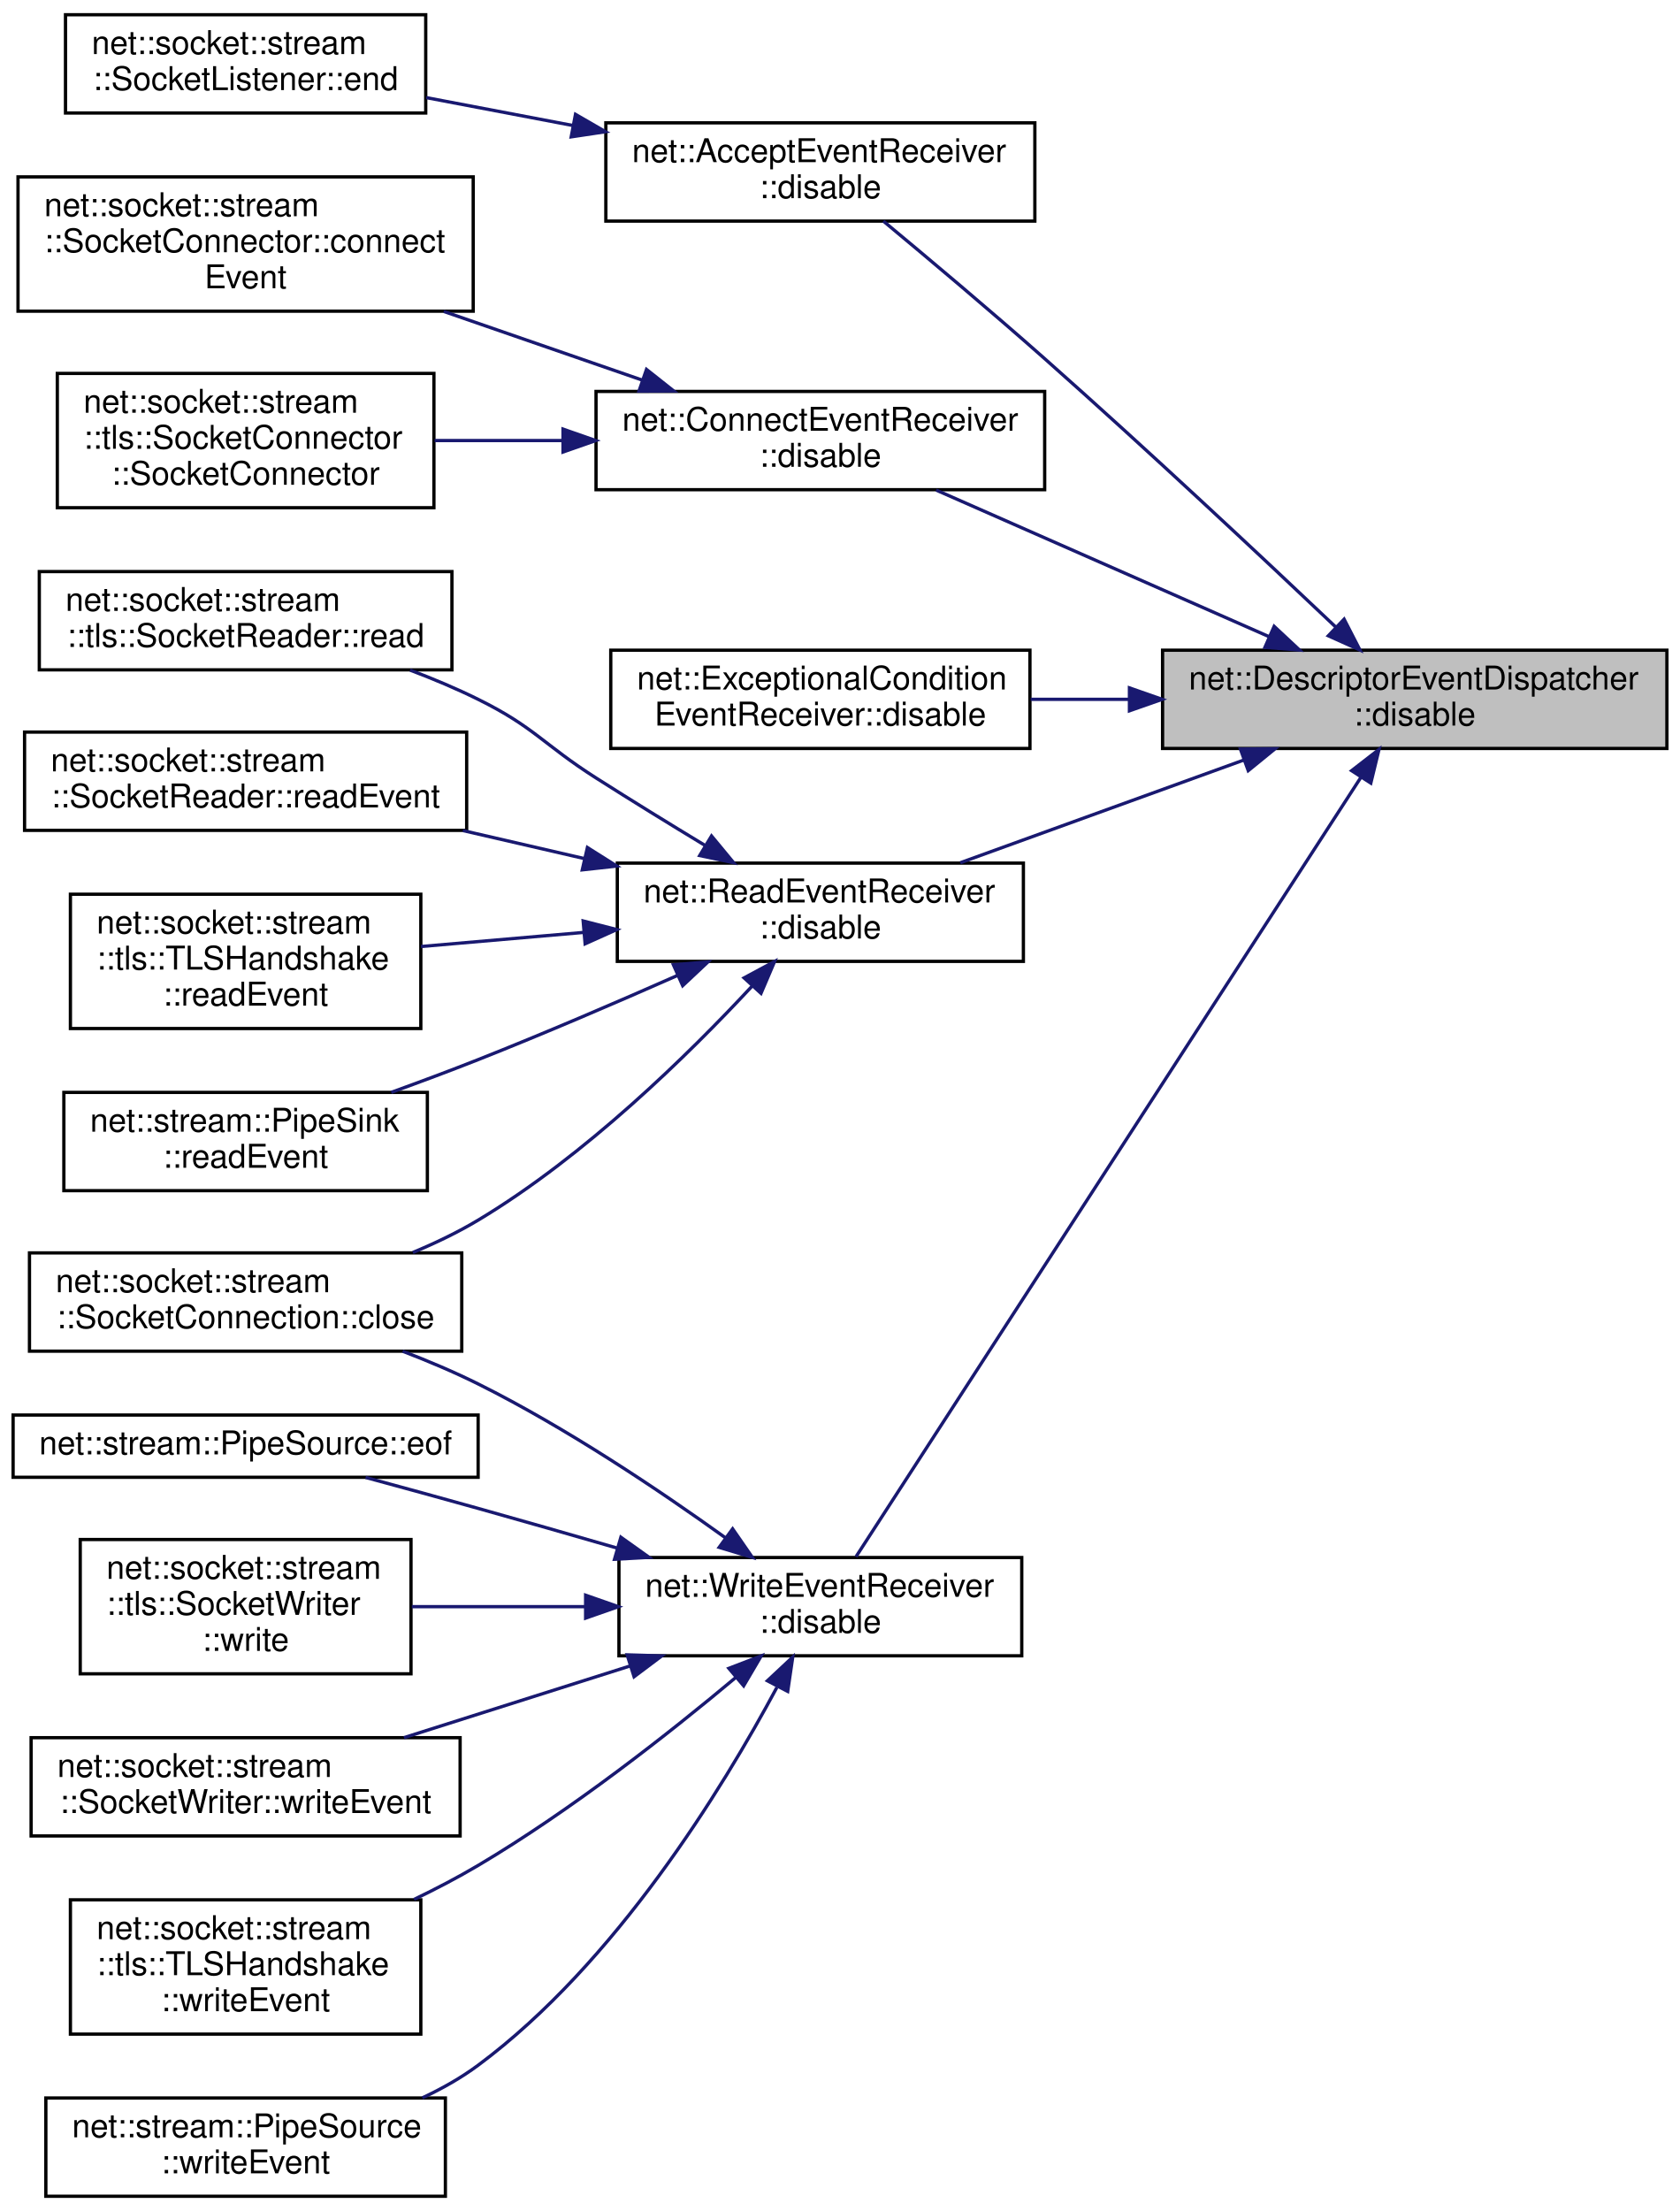
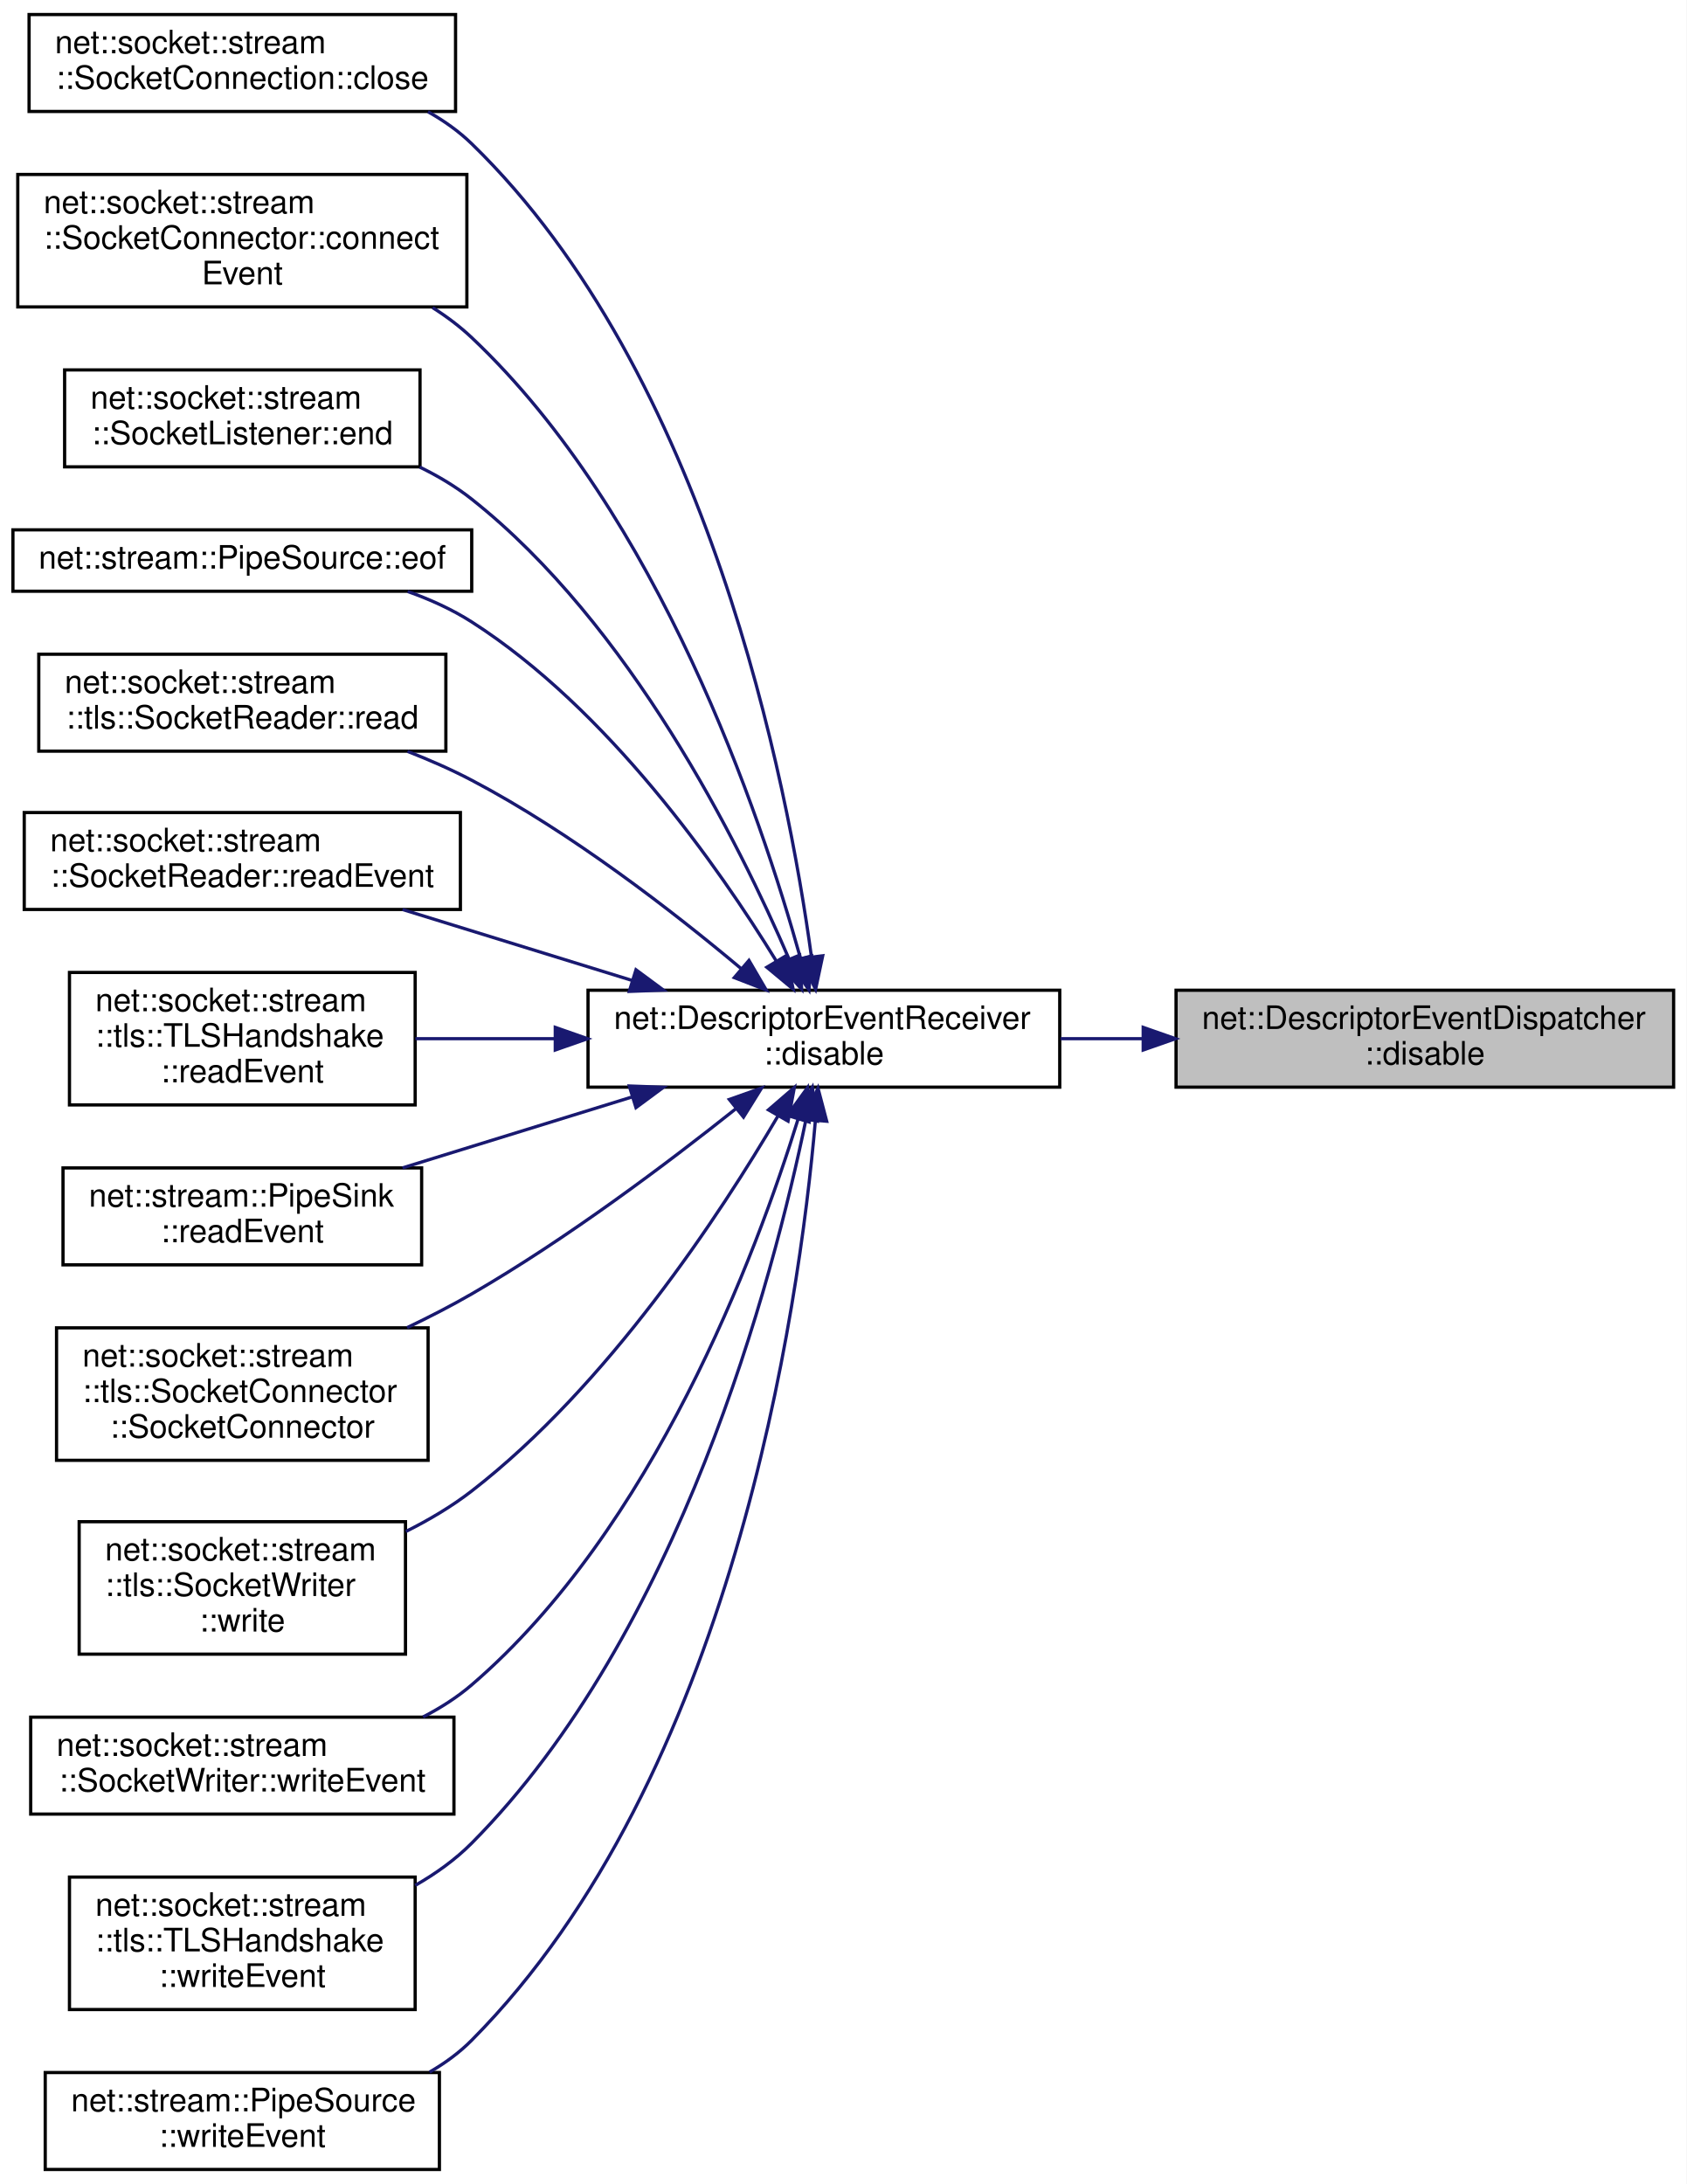
- <svg xmlns="http://www.w3.org/2000/svg" xmlns:xlink="http://www.w3.org/1999/xlink" width="513pt" height="675pt" viewBox="0.00 0.00 513.00 675.00">
-   <g id="graph0" class="graph" transform="scale(1 1) rotate(0) translate(4 671)">
-     <polygon fill="white" stroke="transparent" points="-4,4 -4,-671 509,-671 509,4 -4,4" />
+ <svg xmlns="http://www.w3.org/2000/svg" xmlns:xlink="http://www.w3.org/1999/xlink" width="522pt" height="676pt" viewBox="0.00 0.00 522.00 676.00">
+   <g id="graph0" class="graph" transform="scale(1 1) rotate(0) translate(4 672)">
+     <polygon fill="white" stroke="transparent" points="-4,4 -4,-672 518,-672 518,4 -4,4" />
    <g id="node1" class="node">
      <g id="a_node1">
        <a xlink:title=" ">
-           <polygon fill="#bfbfbf" stroke="black" points="351,-442.5 351,-472.5 505,-472.5 505,-442.5 351,-442.5" />
-           <text text-anchor="start" x="359" y="-460.5" font-family="Helvetica,sans-Serif" font-size="10.00">net::DescriptorEventDispatcher</text>
-           <text text-anchor="middle" x="428" y="-449.5" font-family="Helvetica,sans-Serif" font-size="10.00">::disable</text>
+           <polygon fill="#bfbfbf" stroke="black" points="360,-335.5 360,-365.5 514,-365.5 514,-335.5 360,-335.5" />
+           <text text-anchor="start" x="368" y="-353.5" font-family="Helvetica,sans-Serif" font-size="10.00">net::DescriptorEventDispatcher</text>
+           <text text-anchor="middle" x="437" y="-342.5" font-family="Helvetica,sans-Serif" font-size="10.00">::disable</text>
        </a>
      </g>
    </g>
    <g id="node2" class="node">
      <g id="a_node2">
-         <a xlink:href="classnet_1_1_accept_event_receiver.html#a9d6b2c168ca3557cb6006f55d2249edb" target="_top" xlink:title=" ">
-           <polygon fill="white" stroke="black" points="181,-603.5 181,-633.5 312,-633.5 312,-603.5 181,-603.5" />
-           <text text-anchor="start" x="189" y="-621.5" font-family="Helvetica,sans-Serif" font-size="10.00">net::AcceptEventReceiver</text>
-           <text text-anchor="middle" x="246.5" y="-610.5" font-family="Helvetica,sans-Serif" font-size="10.00">::disable</text>
+         <a xlink:href="classnet_1_1_descriptor_event_receiver.html#a71d48a9e0030918589d901b834e07327" target="_top" xlink:title=" ">
+           <polygon fill="white" stroke="black" points="178,-335.5 178,-365.5 324,-365.5 324,-335.5 178,-335.5" />
+           <text text-anchor="start" x="186" y="-353.5" font-family="Helvetica,sans-Serif" font-size="10.00">net::DescriptorEventReceiver</text>
+           <text text-anchor="middle" x="251" y="-342.5" font-family="Helvetica,sans-Serif" font-size="10.00">::disable</text>
        </a>
      </g>
    </g>
    <g id="edge1" class="edge">
-       <path fill="none" stroke="midnightblue" d="M403.89,-479.56C381.44,-500.84 346.27,-533.8 315,-561.5 298.58,-576.04 279.44,-592.12 265.75,-603.49" />
-       <polygon fill="midnightblue" stroke="midnightblue" points="406.43,-481.97 411.27,-472.55 401.61,-476.9 406.43,-481.97" />
+       <path fill="none" stroke="midnightblue" d="M349.56,-350.5C341.1,-350.5 332.57,-350.5 324.27,-350.5" />
+       <polygon fill="midnightblue" stroke="midnightblue" points="349.83,-354 359.83,-350.5 349.83,-347 349.83,-354" />
+     </g>
+     <g id="node3" class="node">
+       <g id="a_node3">
+         <a xlink:href="classnet_1_1socket_1_1stream_1_1_socket_connection.html#ad80107c21f19c407619fc28425db1d40" target="_top" xlink:title=" ">
+           <polygon fill="white" stroke="black" points="5,-637.5 5,-667.5 137,-667.5 137,-637.5 5,-637.5" />
+           <text text-anchor="start" x="13" y="-655.5" font-family="Helvetica,sans-Serif" font-size="10.00">net::socket::stream</text>
+           <text text-anchor="middle" x="71" y="-644.5" font-family="Helvetica,sans-Serif" font-size="10.00">::SocketConnection::close</text>
+         </a>
+       </g>
+     </g>
+     <g id="edge2" class="edge">
+       <path fill="none" stroke="midnightblue" d="M247.15,-375.85C239.79,-429.69 215.25,-556.33 142,-627.5 138.02,-631.37 133.4,-634.64 128.47,-637.41" />
+       <polygon fill="midnightblue" stroke="midnightblue" points="250.64,-376.17 248.44,-365.8 243.7,-375.28 250.64,-376.17" />
    </g>
    <g id="node4" class="node">
      <g id="a_node4">
-         <a xlink:href="classnet_1_1_connect_event_receiver.html#a8b2a4ec3db833c8990be7af55957726b" target="_top" xlink:title=" ">
-           <polygon fill="white" stroke="black" points="178,-521.5 178,-551.5 315,-551.5 315,-521.5 178,-521.5" />
-           <text text-anchor="start" x="186" y="-539.5" font-family="Helvetica,sans-Serif" font-size="10.00">net::ConnectEventReceiver</text>
-           <text text-anchor="middle" x="246.5" y="-528.5" font-family="Helvetica,sans-Serif" font-size="10.00">::disable</text>
+         <a xlink:href="classnet_1_1socket_1_1stream_1_1_socket_connector.html#acb928c04763dadc6adcb9c7d711d0348" target="_top" xlink:title=" ">
+           <polygon fill="white" stroke="black" points="1.5,-577 1.5,-618 140.5,-618 140.5,-577 1.5,-577" />
+           <text text-anchor="start" x="9.5" y="-606" font-family="Helvetica,sans-Serif" font-size="10.00">net::socket::stream</text>
+           <text text-anchor="start" x="9.5" y="-595" font-family="Helvetica,sans-Serif" font-size="10.00">::SocketConnector::connect</text>
+           <text text-anchor="middle" x="71" y="-584" font-family="Helvetica,sans-Serif" font-size="10.00">Event</text>
        </a>
      </g>
    </g>
    <g id="edge3" class="edge">
-       <path fill="none" stroke="midnightblue" d="M383.48,-476.65C352.26,-490.39 310.77,-508.65 281.86,-521.38" />
-       <polygon fill="midnightblue" stroke="midnightblue" points="385.07,-479.78 392.81,-472.55 382.25,-473.37 385.07,-479.78" />
+       <path fill="none" stroke="midnightblue" d="M243.73,-375.49C231.41,-419.81 200.08,-512.64 142,-567.5 138.35,-570.95 134.24,-574.04 129.89,-576.79" />
+       <polygon fill="midnightblue" stroke="midnightblue" points="247.18,-376.13 246.39,-365.57 240.42,-374.32 247.18,-376.13" />
+     </g>
+     <g id="node5" class="node">
+       <g id="a_node5">
+         <a xlink:href="classnet_1_1socket_1_1stream_1_1_socket_listener.html#a1f2d699a1d63343e7f2ef2cdd434da00" target="_top" xlink:title=" ">
+           <polygon fill="white" stroke="black" points="16,-527.5 16,-557.5 126,-557.5 126,-527.5 16,-527.5" />
+           <text text-anchor="start" x="24" y="-545.5" font-family="Helvetica,sans-Serif" font-size="10.00">net::socket::stream</text>
+           <text text-anchor="middle" x="71" y="-534.5" font-family="Helvetica,sans-Serif" font-size="10.00">::SocketListener::end</text>
+         </a>
+       </g>
+     </g>
+     <g id="edge4" class="edge">
+       <path fill="none" stroke="midnightblue" d="M240.23,-375.12C224.69,-411.29 190.99,-478.7 142,-517.5 137.14,-521.35 131.65,-524.63 125.92,-527.42" />
+       <polygon fill="midnightblue" stroke="midnightblue" points="243.5,-376.37 244.13,-365.8 237.05,-373.67 243.5,-376.37" />
+     </g>
+     <g id="node6" class="node">
+       <g id="a_node6">
+         <a xlink:href="classnet_1_1stream_1_1_pipe_source.html#ade562b3d0a9540b9ea8664c111daa857" target="_top" xlink:title=" ">
+           <polygon fill="white" stroke="black" points="0,-489 0,-508 142,-508 142,-489 0,-489" />
+           <text text-anchor="middle" x="71" y="-496" font-family="Helvetica,sans-Serif" font-size="10.00">net::stream::PipeSource::eof</text>
+         </a>
+       </g>
+     </g>
+     <g id="edge5" class="edge">
+       <path fill="none" stroke="midnightblue" d="M236.24,-374.59C218.3,-403.81 184.18,-452.5 142,-479.5 135.95,-483.37 129.13,-486.46 122.18,-488.92" />
+       <polygon fill="midnightblue" stroke="midnightblue" points="239.35,-376.21 241.49,-365.84 233.34,-372.61 239.35,-376.21" />
    </g>
    <g id="node7" class="node">
      <g id="a_node7">
-         <a xlink:href="classnet_1_1_exceptional_condition_event_receiver.html#a4d7a7a662a7d93668a8fa3ab6f56c4c0" target="_top" xlink:title=" ">
-           <polygon fill="white" stroke="black" points="182.5,-442.5 182.5,-472.5 310.5,-472.5 310.5,-442.5 182.5,-442.5" />
-           <text text-anchor="start" x="190.5" y="-460.5" font-family="Helvetica,sans-Serif" font-size="10.00">net::ExceptionalCondition</text>
-           <text text-anchor="middle" x="246.5" y="-449.5" font-family="Helvetica,sans-Serif" font-size="10.00">EventReceiver::disable</text>
+         <a xlink:href="classnet_1_1socket_1_1stream_1_1tls_1_1_socket_reader.html#a66094f94e4c20714c159432dac407b1c" target="_top" xlink:title=" ">
+           <polygon fill="white" stroke="black" points="8,-439.5 8,-469.5 134,-469.5 134,-439.5 8,-439.5" />
+           <text text-anchor="start" x="16" y="-457.5" font-family="Helvetica,sans-Serif" font-size="10.00">net::socket::stream</text>
+           <text text-anchor="middle" x="71" y="-446.5" font-family="Helvetica,sans-Serif" font-size="10.00">::tls::SocketReader::read</text>
        </a>
      </g>
    </g>
    <g id="edge6" class="edge">
-       <path fill="none" stroke="midnightblue" d="M340.78,-457.5C330.65,-457.5 320.46,-457.5 310.73,-457.5" />
-       <polygon fill="midnightblue" stroke="midnightblue" points="340.88,-461 350.88,-457.5 340.88,-454 340.88,-461" />
+       <path fill="none" stroke="midnightblue" d="M225.38,-372.2C204.39,-389.81 172.82,-414.3 142,-430.5 135.75,-433.79 128.95,-436.77 122.13,-439.43" />
+       <polygon fill="midnightblue" stroke="midnightblue" points="227.81,-374.73 233.15,-365.58 223.27,-369.4 227.81,-374.73" />
    </g>
    <g id="node8" class="node">
      <g id="a_node8">
-         <a xlink:href="classnet_1_1_read_event_receiver.html#a1aa12164e4a0363f8a61acdceb44cd0c" target="_top" xlink:title=" ">
-           <polygon fill="white" stroke="black" points="184.5,-377.5 184.5,-407.5 308.5,-407.5 308.5,-377.5 184.5,-377.5" />
-           <text text-anchor="start" x="192.5" y="-395.5" font-family="Helvetica,sans-Serif" font-size="10.00">net::ReadEventReceiver</text>
-           <text text-anchor="middle" x="246.5" y="-384.5" font-family="Helvetica,sans-Serif" font-size="10.00">::disable</text>
+         <a xlink:href="classnet_1_1socket_1_1stream_1_1_socket_reader.html#ab61867e53c7aeaf9c51cfaa19ddd060b" target="_top" xlink:title=" ">
+           <polygon fill="white" stroke="black" points="3.5,-390.5 3.5,-420.5 138.5,-420.5 138.5,-390.5 3.5,-390.5" />
+           <text text-anchor="start" x="11.5" y="-408.5" font-family="Helvetica,sans-Serif" font-size="10.00">net::socket::stream</text>
+           <text text-anchor="middle" x="71" y="-397.5" font-family="Helvetica,sans-Serif" font-size="10.00">::SocketReader::readEvent</text>
        </a>
      </g>
    </g>
    <g id="edge7" class="edge">
-       <path fill="none" stroke="midnightblue" d="M375.93,-439.01C348.49,-429.07 315.08,-416.97 289.22,-407.61" />
-       <polygon fill="midnightblue" stroke="midnightblue" points="374.77,-442.31 385.37,-442.42 377.16,-435.73 374.77,-442.31" />
-     </g>
-     <g id="node14" class="node">
-       <g id="a_node14">
-         <a xlink:href="classnet_1_1_write_event_receiver.html#a5fde8579d923d80afbd015935d1fdea9" target="_top" xlink:title=" ">
-           <polygon fill="white" stroke="black" points="185,-165.5 185,-195.5 308,-195.5 308,-165.5 185,-165.5" />
-           <text text-anchor="start" x="193" y="-183.5" font-family="Helvetica,sans-Serif" font-size="10.00">net::WriteEventReceiver</text>
-           <text text-anchor="middle" x="246.5" y="-172.5" font-family="Helvetica,sans-Serif" font-size="10.00">::disable</text>
-         </a>
-       </g>
-     </g>
-     <g id="edge13" class="edge">
-       <path fill="none" stroke="midnightblue" d="M411.6,-433.74C375.66,-378.28 287.06,-241.55 257.38,-195.74" />
-       <polygon fill="midnightblue" stroke="midnightblue" points="408.72,-435.72 417.09,-442.21 414.59,-431.92 408.72,-435.72" />
-     </g>
-     <g id="node3" class="node">
-       <g id="a_node3">
-         <a xlink:href="classnet_1_1socket_1_1stream_1_1_socket_listener.html#a1f2d699a1d63343e7f2ef2cdd434da00" target="_top" xlink:title=" ">
-           <polygon fill="white" stroke="black" points="16,-636.5 16,-666.5 126,-666.5 126,-636.5 16,-636.5" />
-           <text text-anchor="start" x="24" y="-654.5" font-family="Helvetica,sans-Serif" font-size="10.00">net::socket::stream</text>
-           <text text-anchor="middle" x="71" y="-643.5" font-family="Helvetica,sans-Serif" font-size="10.00">::SocketListener::end</text>
-         </a>
-       </g>
-     </g>
-     <g id="edge2" class="edge">
-       <path fill="none" stroke="midnightblue" d="M171.07,-632.66C155.98,-635.53 140.38,-638.49 126.15,-641.2" />
-       <polygon fill="midnightblue" stroke="midnightblue" points="171.73,-636.09 180.9,-630.79 170.42,-629.22 171.73,-636.09" />
-     </g>
-     <g id="node5" class="node">
-       <g id="a_node5">
-         <a xlink:href="classnet_1_1socket_1_1stream_1_1_socket_connector.html#acb928c04763dadc6adcb9c7d711d0348" target="_top" xlink:title=" ">
-           <polygon fill="white" stroke="black" points="1.5,-576 1.5,-617 140.5,-617 140.5,-576 1.5,-576" />
-           <text text-anchor="start" x="9.5" y="-605" font-family="Helvetica,sans-Serif" font-size="10.00">net::socket::stream</text>
-           <text text-anchor="start" x="9.5" y="-594" font-family="Helvetica,sans-Serif" font-size="10.00">::SocketConnector::connect</text>
-           <text text-anchor="middle" x="71" y="-583" font-family="Helvetica,sans-Serif" font-size="10.00">Event</text>
-         </a>
-       </g>
-     </g>
-     <g id="edge4" class="edge">
-       <path fill="none" stroke="midnightblue" d="M192.22,-554.92C173.01,-561.57 151.21,-569.11 131.5,-575.92" />
-       <polygon fill="midnightblue" stroke="midnightblue" points="193.41,-558.22 201.72,-551.64 191.12,-551.6 193.41,-558.22" />
-     </g>
-     <g id="node6" class="node">
-       <g id="a_node6">
-         <a xlink:href="classnet_1_1socket_1_1stream_1_1tls_1_1_socket_connector.html#a5fdcb49edf7159bed9269618d54716ee" target="_top" xlink:title=" ">
-           <polygon fill="white" stroke="black" points="13.5,-516 13.5,-557 128.5,-557 128.5,-516 13.5,-516" />
-           <text text-anchor="start" x="21.5" y="-545" font-family="Helvetica,sans-Serif" font-size="10.00">net::socket::stream</text>
-           <text text-anchor="start" x="21.5" y="-534" font-family="Helvetica,sans-Serif" font-size="10.00">::tls::SocketConnector</text>
-           <text text-anchor="middle" x="71" y="-523" font-family="Helvetica,sans-Serif" font-size="10.00">::SocketConnector</text>
-         </a>
-       </g>
-     </g>
-     <g id="edge5" class="edge">
-       <path fill="none" stroke="midnightblue" d="M167.91,-536.5C154.72,-536.5 141.24,-536.5 128.72,-536.5" />
-       <polygon fill="midnightblue" stroke="midnightblue" points="167.92,-540 177.92,-536.5 167.92,-533 167.92,-540" />
+       <path fill="none" stroke="midnightblue" d="M191.71,-368.51C168.69,-375.62 142.55,-383.7 120.58,-390.49" />
+       <polygon fill="midnightblue" stroke="midnightblue" points="192.84,-371.83 201.36,-365.53 190.77,-365.14 192.84,-371.83" />
    </g>
    <g id="node9" class="node">
      <g id="a_node9">
-         <a xlink:href="classnet_1_1socket_1_1stream_1_1_socket_connection.html#ad80107c21f19c407619fc28425db1d40" target="_top" xlink:title=" ">
-           <polygon fill="white" stroke="black" points="5,-258.5 5,-288.5 137,-288.5 137,-258.5 5,-258.5" />
-           <text text-anchor="start" x="13" y="-276.5" font-family="Helvetica,sans-Serif" font-size="10.00">net::socket::stream</text>
-           <text text-anchor="middle" x="71" y="-265.5" font-family="Helvetica,sans-Serif" font-size="10.00">::SocketConnection::close</text>
+         <a xlink:href="classnet_1_1socket_1_1stream_1_1tls_1_1_t_l_s_handshake.html#a35bcd6ef7b0b5581fcc7cb56873edb30" target="_top" xlink:title=" ">
+           <polygon fill="white" stroke="black" points="17.5,-330 17.5,-371 124.5,-371 124.5,-330 17.5,-330" />
+           <text text-anchor="start" x="25.5" y="-359" font-family="Helvetica,sans-Serif" font-size="10.00">net::socket::stream</text>
+           <text text-anchor="start" x="25.5" y="-348" font-family="Helvetica,sans-Serif" font-size="10.00">::tls::TLSHandshake</text>
+           <text text-anchor="middle" x="71" y="-337" font-family="Helvetica,sans-Serif" font-size="10.00">::readEvent</text>
        </a>
      </g>
    </g>
    <g id="edge8" class="edge">
-       <path fill="none" stroke="midnightblue" d="M225.68,-369.97C206.19,-348.99 174.67,-318.09 142,-298.5 135.8,-294.78 128.97,-291.5 122.07,-288.63" />
-       <polygon fill="midnightblue" stroke="midnightblue" points="223.21,-372.46 232.54,-377.48 228.38,-367.74 223.21,-372.46" />
+       <path fill="none" stroke="midnightblue" d="M167.75,-350.5C153.06,-350.5 138.13,-350.5 124.57,-350.5" />
+       <polygon fill="midnightblue" stroke="midnightblue" points="167.86,-354 177.86,-350.5 167.86,-347 167.86,-354" />
    </g>
    <g id="node10" class="node">
      <g id="a_node10">
-         <a xlink:href="classnet_1_1socket_1_1stream_1_1tls_1_1_socket_reader.html#a66094f94e4c20714c159432dac407b1c" target="_top" xlink:title=" ">
-           <polygon fill="white" stroke="black" points="8,-466.5 8,-496.5 134,-496.5 134,-466.5 8,-466.5" />
-           <text text-anchor="start" x="16" y="-484.5" font-family="Helvetica,sans-Serif" font-size="10.00">net::socket::stream</text>
-           <text text-anchor="middle" x="71" y="-473.5" font-family="Helvetica,sans-Serif" font-size="10.00">::tls::SocketReader::read</text>
+         <a xlink:href="classnet_1_1stream_1_1_pipe_sink.html#ac5d03738aa3630076fcf27b18b232b71" target="_top" xlink:title=" ">
+           <polygon fill="white" stroke="black" points="15.5,-280.5 15.5,-310.5 126.5,-310.5 126.5,-280.5 15.5,-280.5" />
+           <text text-anchor="start" x="23.5" y="-298.5" font-family="Helvetica,sans-Serif" font-size="10.00">net::stream::PipeSink</text>
+           <text text-anchor="middle" x="71" y="-287.5" font-family="Helvetica,sans-Serif" font-size="10.00">::readEvent</text>
        </a>
      </g>
    </g>
    <g id="edge9" class="edge">
-       <path fill="none" stroke="midnightblue" d="M211.32,-412.88C200.6,-419.37 188.75,-426.65 178,-433.5 161.78,-443.83 159.24,-448.98 142,-457.5 135.44,-460.75 128.32,-463.74 121.23,-466.42" />
-       <polygon fill="midnightblue" stroke="midnightblue" points="213.27,-415.79 220.02,-407.63 209.65,-409.8 213.27,-415.79" />
+       <path fill="none" stroke="midnightblue" d="M191.71,-332.49C168.69,-325.38 142.55,-317.3 120.58,-310.51" />
+       <polygon fill="midnightblue" stroke="midnightblue" points="190.77,-335.86 201.36,-335.47 192.84,-329.17 190.77,-335.86" />
    </g>
    <g id="node11" class="node">
      <g id="a_node11">
-         <a xlink:href="classnet_1_1socket_1_1stream_1_1_socket_reader.html#ab61867e53c7aeaf9c51cfaa19ddd060b" target="_top" xlink:title=" ">
-           <polygon fill="white" stroke="black" points="3.5,-417.5 3.5,-447.5 138.5,-447.5 138.5,-417.5 3.5,-417.5" />
-           <text text-anchor="start" x="11.5" y="-435.5" font-family="Helvetica,sans-Serif" font-size="10.00">net::socket::stream</text>
-           <text text-anchor="middle" x="71" y="-424.5" font-family="Helvetica,sans-Serif" font-size="10.00">::SocketReader::readEvent</text>
+         <a xlink:href="classnet_1_1socket_1_1stream_1_1tls_1_1_socket_connector.html#a5fdcb49edf7159bed9269618d54716ee" target="_top" xlink:title=" ">
+           <polygon fill="white" stroke="black" points="13.5,-220 13.5,-261 128.5,-261 128.5,-220 13.5,-220" />
+           <text text-anchor="start" x="21.5" y="-249" font-family="Helvetica,sans-Serif" font-size="10.00">net::socket::stream</text>
+           <text text-anchor="start" x="21.5" y="-238" font-family="Helvetica,sans-Serif" font-size="10.00">::tls::SocketConnector</text>
+           <text text-anchor="middle" x="71" y="-227" font-family="Helvetica,sans-Serif" font-size="10.00">::SocketConnector</text>
        </a>
      </g>
    </g>
    <g id="edge10" class="edge">
-       <path fill="none" stroke="midnightblue" d="M174.57,-408.85C162.25,-411.69 149.49,-414.64 137.33,-417.44" />
-       <polygon fill="midnightblue" stroke="midnightblue" points="175.37,-412.26 184.33,-406.6 173.8,-405.44 175.37,-412.26" />
+       <path fill="none" stroke="midnightblue" d="M223.82,-328.87C202.59,-311.96 171.47,-288.54 142,-271.5 135.67,-267.84 128.83,-264.32 121.99,-261.06" />
+       <polygon fill="midnightblue" stroke="midnightblue" points="221.73,-331.69 231.72,-335.23 226.12,-326.23 221.73,-331.69" />
    </g>
    <g id="node12" class="node">
      <g id="a_node12">
-         <a xlink:href="classnet_1_1socket_1_1stream_1_1tls_1_1_t_l_s_handshake.html#a35bcd6ef7b0b5581fcc7cb56873edb30" target="_top" xlink:title=" ">
-           <polygon fill="white" stroke="black" points="17.5,-357 17.5,-398 124.5,-398 124.5,-357 17.5,-357" />
-           <text text-anchor="start" x="25.5" y="-386" font-family="Helvetica,sans-Serif" font-size="10.00">net::socket::stream</text>
-           <text text-anchor="start" x="25.5" y="-375" font-family="Helvetica,sans-Serif" font-size="10.00">::tls::TLSHandshake</text>
-           <text text-anchor="middle" x="71" y="-364" font-family="Helvetica,sans-Serif" font-size="10.00">::readEvent</text>
-         </a>
-       </g>
-     </g>
-     <g id="edge11" class="edge">
-       <path fill="none" stroke="midnightblue" d="M174.12,-386.33C157.53,-384.89 140.17,-383.39 124.56,-382.04" />
-       <polygon fill="midnightblue" stroke="midnightblue" points="174.07,-389.84 184.33,-387.21 174.67,-382.86 174.07,-389.84" />
-     </g>
-     <g id="node13" class="node">
-       <g id="a_node13">
-         <a xlink:href="classnet_1_1stream_1_1_pipe_sink.html#ac5d03738aa3630076fcf27b18b232b71" target="_top" xlink:title=" ">
-           <polygon fill="white" stroke="black" points="15.5,-307.5 15.5,-337.5 126.5,-337.5 126.5,-307.5 15.5,-307.5" />
-           <text text-anchor="start" x="23.5" y="-325.5" font-family="Helvetica,sans-Serif" font-size="10.00">net::stream::PipeSink</text>
-           <text text-anchor="middle" x="71" y="-314.5" font-family="Helvetica,sans-Serif" font-size="10.00">::readEvent</text>
-         </a>
-       </g>
-     </g>
-     <g id="edge12" class="edge">
-       <path fill="none" stroke="midnightblue" d="M202.82,-373.18C184.25,-364.97 162.17,-355.48 142,-347.5 133.48,-344.13 124.3,-340.71 115.48,-337.52" />
-       <polygon fill="midnightblue" stroke="midnightblue" points="201.62,-376.47 212.18,-377.33 204.46,-370.08 201.62,-376.47" />
-     </g>
-     <g id="edge14" class="edge">
-       <path fill="none" stroke="midnightblue" d="M217.6,-201.47C197.37,-216 168.94,-235.08 142,-248.5 134.72,-252.12 126.79,-255.48 118.96,-258.48" />
-       <polygon fill="midnightblue" stroke="midnightblue" points="219.71,-204.26 225.74,-195.54 215.6,-198.6 219.71,-204.26" />
-     </g>
-     <g id="node15" class="node">
-       <g id="a_node15">
-         <a xlink:href="classnet_1_1stream_1_1_pipe_source.html#ade562b3d0a9540b9ea8664c111daa857" target="_top" xlink:title=" ">
-           <polygon fill="white" stroke="black" points="0,-220 0,-239 142,-239 142,-220 0,-220" />
-           <text text-anchor="middle" x="71" y="-227" font-family="Helvetica,sans-Serif" font-size="10.00">net::stream::PipeSource::eof</text>
-         </a>
-       </g>
-     </g>
-     <g id="edge15" class="edge">
-       <path fill="none" stroke="midnightblue" d="M184.28,-198.43C170.39,-202.45 155.7,-206.66 142,-210.5 130.85,-213.63 118.67,-216.96 107.64,-219.95" />
-       <polygon fill="midnightblue" stroke="midnightblue" points="185.59,-201.7 194.22,-195.55 183.64,-194.97 185.59,-201.7" />
-     </g>
-     <g id="node16" class="node">
-       <g id="a_node16">
        <a xlink:href="classnet_1_1socket_1_1stream_1_1tls_1_1_socket_writer.html#a704f8cb843067a6670c454d88530cc8f" target="_top" xlink:title=" ">
          <polygon fill="white" stroke="black" points="20.5,-160 20.5,-201 121.5,-201 121.5,-160 20.5,-160" />
          <text text-anchor="start" x="28.5" y="-189" font-family="Helvetica,sans-Serif" font-size="10.00">net::socket::stream</text>
          <text text-anchor="start" x="28.5" y="-178" font-family="Helvetica,sans-Serif" font-size="10.00">::tls::SocketWriter</text>
          <text text-anchor="middle" x="71" y="-167" font-family="Helvetica,sans-Serif" font-size="10.00">::write</text>
        </a>
      </g>
    </g>
-     <g id="edge16" class="edge">
-       <path fill="none" stroke="midnightblue" d="M174.52,-180.5C156.81,-180.5 138.19,-180.5 121.75,-180.5" />
-       <polygon fill="midnightblue" stroke="midnightblue" points="174.82,-184 184.82,-180.5 174.82,-177 174.82,-184" />
-     </g>
-     <g id="node17" class="node">
-       <g id="a_node17">
+     <g id="edge11" class="edge">
+       <path fill="none" stroke="midnightblue" d="M236.85,-326.68C218.94,-296.14 184.22,-243.22 142,-210.5 135.83,-205.72 128.79,-201.55 121.61,-197.96" />
+       <polygon fill="midnightblue" stroke="midnightblue" points="233.84,-328.47 241.86,-335.39 239.91,-324.98 233.84,-328.47" />
+     </g>
+     <g id="node13" class="node">
+       <g id="a_node13">
        <a xlink:href="classnet_1_1socket_1_1stream_1_1_socket_writer.html#aa5212806acd0460108b81ad5fc14807d" target="_top" xlink:title=" ">
          <polygon fill="white" stroke="black" points="5.5,-110.5 5.5,-140.5 136.5,-140.5 136.5,-110.5 5.5,-110.5" />
          <text text-anchor="start" x="13.5" y="-128.5" font-family="Helvetica,sans-Serif" font-size="10.00">net::socket::stream</text>
          <text text-anchor="middle" x="71" y="-117.5" font-family="Helvetica,sans-Serif" font-size="10.00">::SocketWriter::writeEvent</text>
        </a>
      </g>
    </g>
-     <g id="edge17" class="edge">
-       <path fill="none" stroke="midnightblue" d="M188.38,-162.39C166.02,-155.3 140.67,-147.27 119.35,-140.51" />
-       <polygon fill="midnightblue" stroke="midnightblue" points="187.5,-165.79 198.09,-165.47 189.62,-159.11 187.5,-165.79" />
-     </g>
-     <g id="node18" class="node">
-       <g id="a_node18">
+     <g id="edge12" class="edge">
+       <path fill="none" stroke="midnightblue" d="M243.02,-325.62C230.02,-283.67 198.17,-198.72 142,-150.5 137.5,-146.63 132.35,-143.35 126.94,-140.56" />
+       <polygon fill="midnightblue" stroke="midnightblue" points="239.7,-326.74 245.92,-335.32 246.41,-324.73 239.7,-326.74" />
+     </g>
+     <g id="node14" class="node">
+       <g id="a_node14">
        <a xlink:href="classnet_1_1socket_1_1stream_1_1tls_1_1_t_l_s_handshake.html#a4f9fdbda5c8978a21a402013f153cbca" target="_top" xlink:title=" ">
          <polygon fill="white" stroke="black" points="17.5,-50 17.5,-91 124.5,-91 124.5,-50 17.5,-50" />
          <text text-anchor="start" x="25.5" y="-79" font-family="Helvetica,sans-Serif" font-size="10.00">net::socket::stream</text>
          <text text-anchor="start" x="25.5" y="-68" font-family="Helvetica,sans-Serif" font-size="10.00">::tls::TLSHandshake</text>
          <text text-anchor="middle" x="71" y="-57" font-family="Helvetica,sans-Serif" font-size="10.00">::writeEvent</text>
        </a>
      </g>
    </g>
-     <g id="edge18" class="edge">
-       <path fill="none" stroke="midnightblue" d="M220.65,-158.86C200.39,-141.89 170.55,-118.4 142,-101.5 135.82,-97.84 129.14,-94.35 122.43,-91.12" />
-       <polygon fill="midnightblue" stroke="midnightblue" points="218.56,-161.67 228.45,-165.47 223.08,-156.33 218.56,-161.67" />
-     </g>
-     <g id="node19" class="node">
-       <g id="a_node19">
+     <g id="edge13" class="edge">
+       <path fill="none" stroke="midnightblue" d="M245.44,-325.41C235.3,-276.27 206.49,-166.49 142,-101.5 136.94,-96.41 130.91,-92.08 124.53,-88.43" />
+       <polygon fill="midnightblue" stroke="midnightblue" points="242.06,-326.34 247.43,-335.47 248.93,-324.98 242.06,-326.34" />
+     </g>
+     <g id="node15" class="node">
+       <g id="a_node15">
        <a xlink:href="classnet_1_1stream_1_1_pipe_source.html#a18f1ac9bf60b45f9c00467afdfc4c376" target="_top" xlink:title=" ">
          <polygon fill="white" stroke="black" points="10,-0.5 10,-30.5 132,-30.5 132,-0.5 10,-0.5" />
          <text text-anchor="start" x="18" y="-18.5" font-family="Helvetica,sans-Serif" font-size="10.00">net::stream::PipeSource</text>
          <text text-anchor="middle" x="71" y="-7.5" font-family="Helvetica,sans-Serif" font-size="10.00">::writeEvent</text>
        </a>
      </g>
    </g>
-     <g id="edge19" class="edge">
-       <path fill="none" stroke="midnightblue" d="M233.23,-155.86C216.59,-124.8 184.05,-71.71 142,-40.5 136.82,-36.65 130.99,-33.36 124.97,-30.54" />
-       <polygon fill="midnightblue" stroke="midnightblue" points="230.33,-157.87 238.07,-165.11 236.53,-154.63 230.33,-157.87" />
+     <g id="edge14" class="edge">
+       <path fill="none" stroke="midnightblue" d="M248.36,-325.02C243.26,-266.61 222.7,-121.83 142,-40.5 138.18,-36.65 133.73,-33.39 128.96,-30.64" />
+       <polygon fill="midnightblue" stroke="midnightblue" points="244.89,-325.5 249.17,-335.2 251.87,-324.95 244.89,-325.5" />
    </g>
  </g>
</svg>
